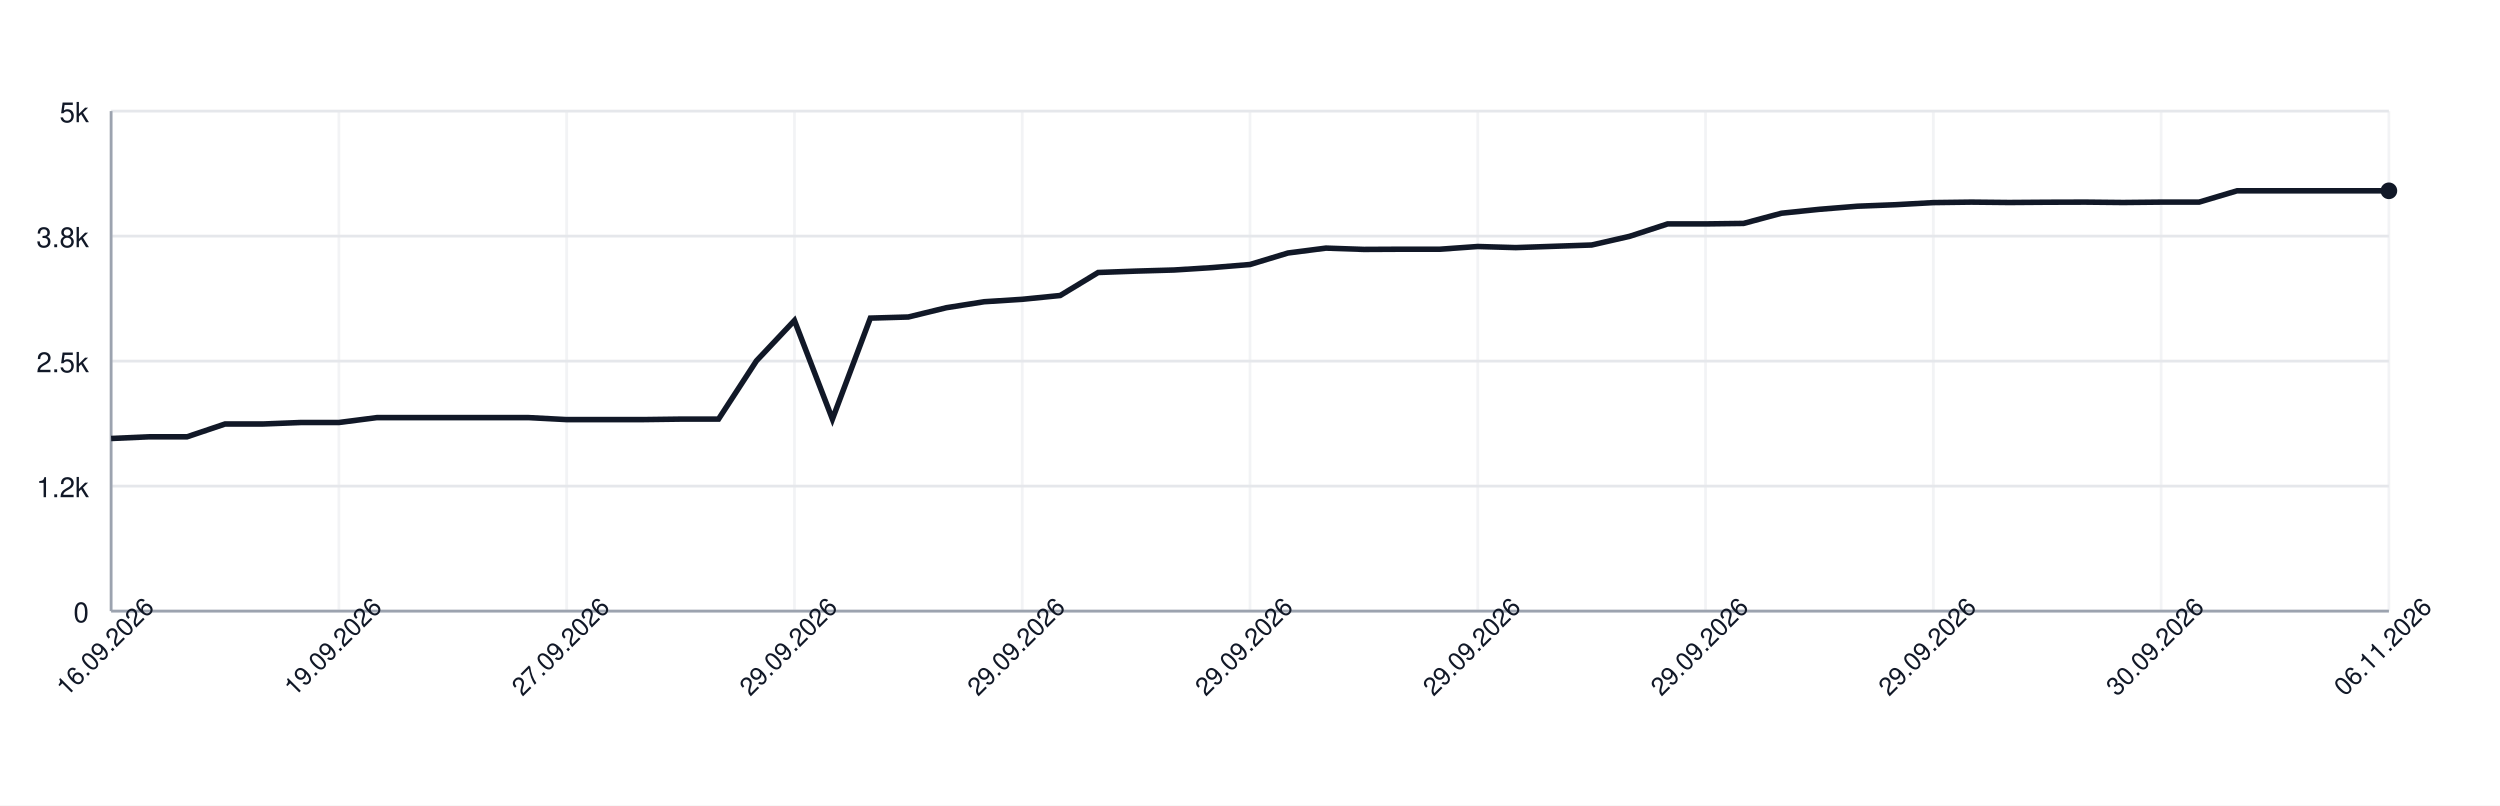
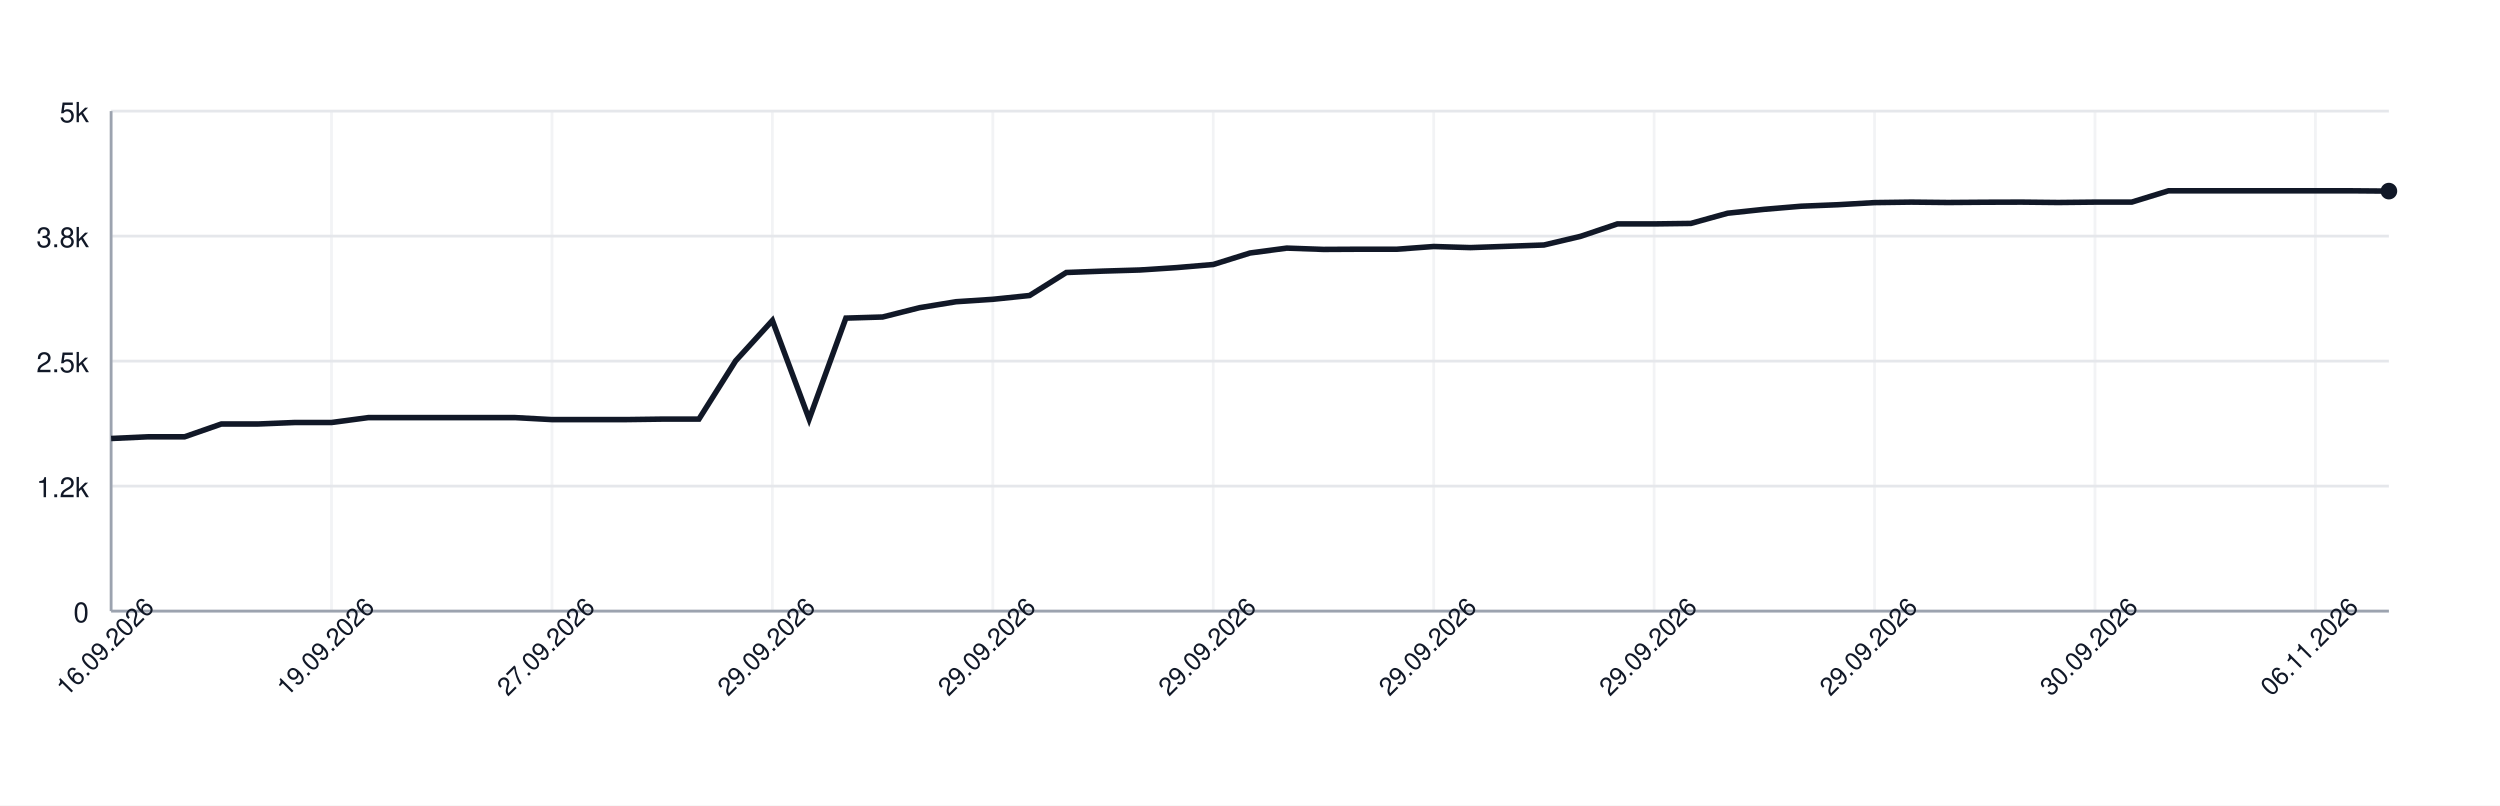
<svg xmlns="http://www.w3.org/2000/svg" width="900" height="290" style="font-family: -apple-system, BlinkMacSystemFont, 'Segoe UI', Helvetica, Arial, sans-serif;">
  <rect width="100%" height="100%" fill="white" />
  <g>
    <line x1="40" y1="220.00" x2="860" y2="220.00" stroke="#e5e7eb" />
    <text x="32" y="224.00" font-size="10" fill="#111827" text-anchor="end">0</text>
    <line x1="40" y1="175.00" x2="860" y2="175.00" stroke="#e5e7eb" />
    <text x="32" y="179.00" font-size="10" fill="#111827" text-anchor="end">1.2k</text>
    <line x1="40" y1="130.00" x2="860" y2="130.00" stroke="#e5e7eb" />
    <text x="32" y="134.00" font-size="10" fill="#111827" text-anchor="end">2.5k</text>
    <line x1="40" y1="85.00" x2="860" y2="85.00" stroke="#e5e7eb" />
    <text x="32" y="89.00" font-size="10" fill="#111827" text-anchor="end">3.8k</text>
    <line x1="40" y1="40.00" x2="860" y2="40.00" stroke="#e5e7eb" />
    <text x="32" y="44.00" font-size="10" fill="#111827" text-anchor="end">5k</text>
    <line x1="40.00" y1="40" x2="40.00" y2="220" stroke="#e5e7eb" opacity="0.5" />
-     <line x1="122.00" y1="40" x2="122.00" y2="220" stroke="#e5e7eb" opacity="0.5" />
-     <line x1="204.00" y1="40" x2="204.00" y2="220" stroke="#e5e7eb" opacity="0.5" />
-     <line x1="286.00" y1="40" x2="286.00" y2="220" stroke="#e5e7eb" opacity="0.5" />
-     <line x1="368.00" y1="40" x2="368.00" y2="220" stroke="#e5e7eb" opacity="0.5" />
-     <line x1="450.00" y1="40" x2="450.00" y2="220" stroke="#e5e7eb" opacity="0.5" />
-     <line x1="532.00" y1="40" x2="532.00" y2="220" stroke="#e5e7eb" opacity="0.5" />
-     <line x1="614.00" y1="40" x2="614.00" y2="220" stroke="#e5e7eb" opacity="0.5" />
-     <line x1="696.00" y1="40" x2="696.00" y2="220" stroke="#e5e7eb" opacity="0.5" />
-     <line x1="778.00" y1="40" x2="778.00" y2="220" stroke="#e5e7eb" opacity="0.5" />
-     <line x1="860.00" y1="40" x2="860.00" y2="220" stroke="#e5e7eb" opacity="0.5" />
+     <line x1="119.35" y1="40" x2="119.35" y2="220" stroke="#e5e7eb" opacity="0.5" />
+     <line x1="198.71" y1="40" x2="198.71" y2="220" stroke="#e5e7eb" opacity="0.5" />
+     <line x1="278.06" y1="40" x2="278.06" y2="220" stroke="#e5e7eb" opacity="0.5" />
+     <line x1="357.42" y1="40" x2="357.42" y2="220" stroke="#e5e7eb" opacity="0.5" />
+     <line x1="436.77" y1="40" x2="436.77" y2="220" stroke="#e5e7eb" opacity="0.5" />
+     <line x1="516.13" y1="40" x2="516.13" y2="220" stroke="#e5e7eb" opacity="0.5" />
+     <line x1="595.48" y1="40" x2="595.48" y2="220" stroke="#e5e7eb" opacity="0.5" />
+     <line x1="674.84" y1="40" x2="674.84" y2="220" stroke="#e5e7eb" opacity="0.5" />
+     <line x1="754.19" y1="40" x2="754.19" y2="220" stroke="#e5e7eb" opacity="0.5" />
+     <line x1="833.55" y1="40" x2="833.55" y2="220" stroke="#e5e7eb" opacity="0.5" />
    <line x1="40" y1="220" x2="860" y2="220" stroke="#9ca3af" />
    <line x1="40" y1="40" x2="40" y2="220" stroke="#9ca3af" />
-     <path d="M 40.00 157.86 L 53.67 157.25 L 67.33 157.25 L 81.00 152.64 L 94.67 152.64 L 108.33 152.10 L 122.00 152.10 L 135.67 150.34 L 149.33 150.34 L 163.00 150.34 L 176.67 150.34 L 190.33 150.34 L 204.00 151.06 L 217.67 151.06 L 231.33 151.06 L 245.00 150.88 L 258.67 150.88 L 272.33 129.89 L 286.00 115.38 L 299.67 150.88 L 313.33 114.52 L 327.00 114.12 L 340.67 110.78 L 354.33 108.62 L 368.00 107.75 L 381.67 106.38 L 395.33 98.10 L 409.00 97.60 L 422.67 97.20 L 436.33 96.34 L 450.00 95.22 L 463.67 91.08 L 477.33 89.32 L 491.00 89.79 L 504.67 89.72 L 518.33 89.72 L 532.00 88.74 L 545.67 89.14 L 559.33 88.67 L 573.00 88.20 L 586.67 85.07 L 600.33 80.61 L 614.00 80.61 L 627.67 80.43 L 641.33 76.76 L 655.00 75.35 L 668.67 74.24 L 682.33 73.70 L 696.00 72.94 L 709.67 72.76 L 723.33 72.90 L 737.00 72.80 L 750.67 72.76 L 764.33 72.90 L 778.00 72.76 L 791.67 72.76 L 805.33 68.69 L 819.00 68.69 L 832.67 68.69 L 846.33 68.69 L 860.00 68.69" fill="none" stroke="#111827" stroke-width="2" />
-     <circle cx="860.00" cy="68.69" r="3" fill="#111827" />
+     <path d="M 40.00 157.86 L 53.23 157.25 L 66.45 157.25 L 79.68 152.64 L 92.90 152.64 L 106.13 152.10 L 119.35 152.10 L 132.58 150.34 L 145.81 150.34 L 159.03 150.34 L 172.26 150.34 L 185.48 150.34 L 198.71 151.06 L 211.94 151.06 L 225.16 151.06 L 238.39 150.88 L 251.61 150.88 L 264.84 129.89 L 278.06 115.38 L 291.29 150.88 L 304.52 114.52 L 317.74 114.12 L 330.97 110.78 L 344.19 108.62 L 357.42 107.75 L 370.65 106.38 L 383.87 98.10 L 397.10 97.60 L 410.32 97.20 L 423.55 96.34 L 436.77 95.22 L 450.00 91.08 L 463.23 89.32 L 476.45 89.79 L 489.68 89.72 L 502.90 89.72 L 516.13 88.74 L 529.35 89.14 L 542.58 88.67 L 555.81 88.20 L 569.03 85.07 L 582.26 80.61 L 595.48 80.61 L 608.71 80.43 L 621.94 76.76 L 635.16 75.35 L 648.39 74.24 L 661.61 73.70 L 674.84 72.94 L 688.06 72.76 L 701.29 72.90 L 714.52 72.80 L 727.74 72.76 L 740.97 72.90 L 754.19 72.76 L 767.42 72.76 L 780.65 68.69 L 793.87 68.69 L 807.10 68.69 L 820.32 68.69 L 833.55 68.69 L 846.77 68.69 L 860.00 68.80" fill="none" stroke="#111827" stroke-width="2" />
+     <circle cx="860.00" cy="68.80" r="3" fill="#111827" />
    <text x="40.00" y="235.00" font-size="9" fill="#111827" text-anchor="middle" transform="rotate(-45 40.00 235.00)">16.09.2026</text>
-     <text x="122.00" y="235.00" font-size="9" fill="#111827" text-anchor="middle" transform="rotate(-45 122.00 235.00)">19.09.2026</text>
-     <text x="204.00" y="235.00" font-size="9" fill="#111827" text-anchor="middle" transform="rotate(-45 204.00 235.00)">27.09.2026</text>
-     <text x="286.00" y="235.00" font-size="9" fill="#111827" text-anchor="middle" transform="rotate(-45 286.00 235.00)">29.09.2026</text>
-     <text x="368.00" y="235.00" font-size="9" fill="#111827" text-anchor="middle" transform="rotate(-45 368.00 235.00)">29.09.2026</text>
-     <text x="450.00" y="235.00" font-size="9" fill="#111827" text-anchor="middle" transform="rotate(-45 450.00 235.00)">29.09.2026</text>
-     <text x="532.00" y="235.00" font-size="9" fill="#111827" text-anchor="middle" transform="rotate(-45 532.00 235.00)">29.09.2026</text>
-     <text x="614.00" y="235.00" font-size="9" fill="#111827" text-anchor="middle" transform="rotate(-45 614.00 235.00)">29.09.2026</text>
-     <text x="696.00" y="235.00" font-size="9" fill="#111827" text-anchor="middle" transform="rotate(-45 696.00 235.00)">29.09.2026</text>
-     <text x="778.00" y="235.00" font-size="9" fill="#111827" text-anchor="middle" transform="rotate(-45 778.00 235.00)">30.09.2026</text>
-     <text x="860.00" y="235.00" font-size="9" fill="#111827" text-anchor="middle" transform="rotate(-45 860.00 235.00)">06.11.2026</text>
+     <text x="119.35" y="235.00" font-size="9" fill="#111827" text-anchor="middle" transform="rotate(-45 119.35 235.00)">19.09.2026</text>
+     <text x="198.71" y="235.00" font-size="9" fill="#111827" text-anchor="middle" transform="rotate(-45 198.71 235.00)">27.09.2026</text>
+     <text x="278.06" y="235.00" font-size="9" fill="#111827" text-anchor="middle" transform="rotate(-45 278.06 235.00)">29.09.2026</text>
+     <text x="357.42" y="235.00" font-size="9" fill="#111827" text-anchor="middle" transform="rotate(-45 357.42 235.00)">29.09.2026</text>
+     <text x="436.77" y="235.00" font-size="9" fill="#111827" text-anchor="middle" transform="rotate(-45 436.77 235.00)">29.09.2026</text>
+     <text x="516.13" y="235.00" font-size="9" fill="#111827" text-anchor="middle" transform="rotate(-45 516.13 235.00)">29.09.2026</text>
+     <text x="595.48" y="235.00" font-size="9" fill="#111827" text-anchor="middle" transform="rotate(-45 595.48 235.00)">29.09.2026</text>
+     <text x="674.84" y="235.00" font-size="9" fill="#111827" text-anchor="middle" transform="rotate(-45 674.84 235.00)">29.09.2026</text>
+     <text x="754.19" y="235.00" font-size="9" fill="#111827" text-anchor="middle" transform="rotate(-45 754.19 235.00)">30.09.2026</text>
+     <text x="833.55" y="235.00" font-size="9" fill="#111827" text-anchor="middle" transform="rotate(-45 833.55 235.00)">06.11.2026</text>
  </g>
</svg>
